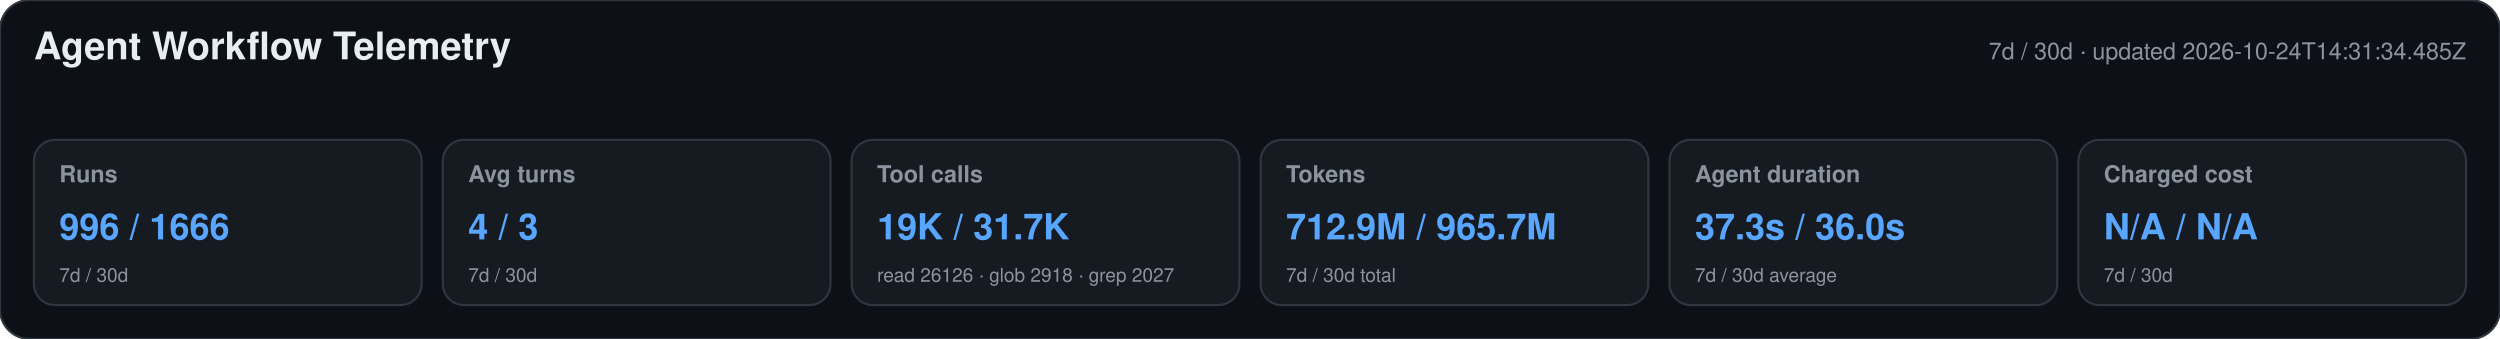
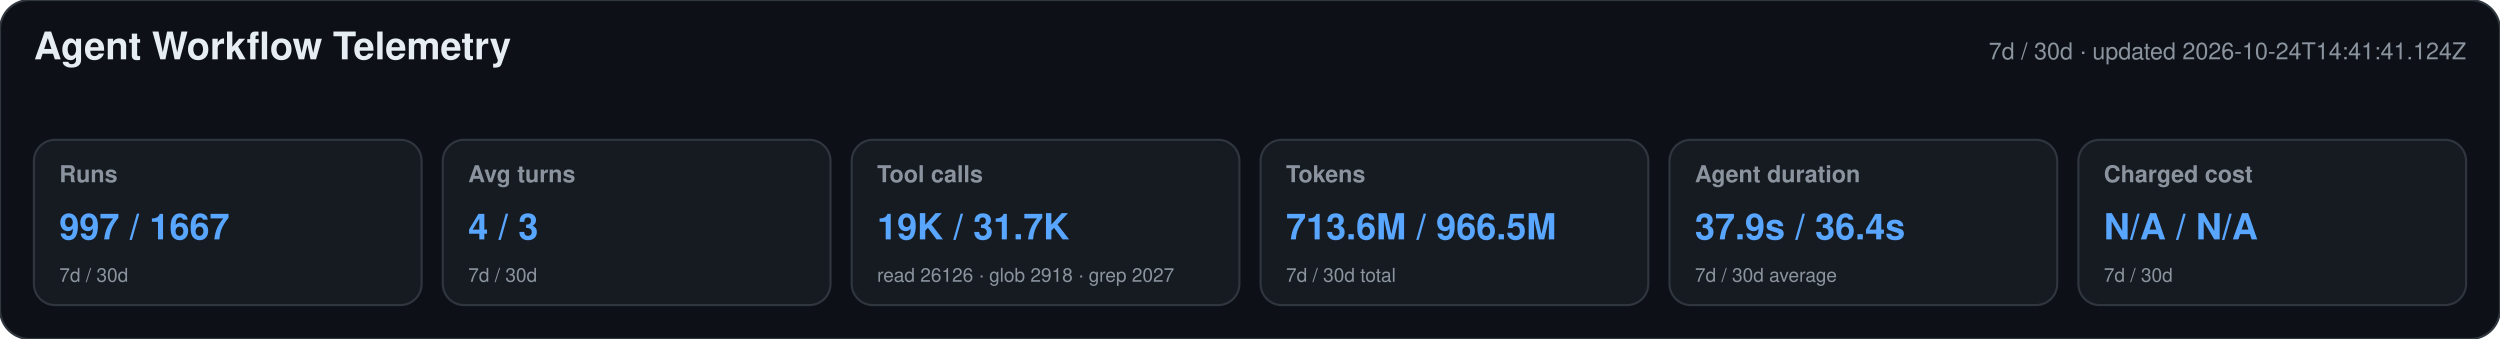
<svg xmlns="http://www.w3.org/2000/svg" width="1180" height="160" viewBox="0 0 1180 160" role="img" aria-labelledby="title desc">
  <style>text{font-family:-apple-system,BlinkMacSystemFont,"Segoe UI",Helvetica,Arial,sans-serif}.heading{font-size:18px;font-weight:650;fill:#e6edf3}.meta,.label,.secondary{fill:#8b949e}.meta,.label{font-size:11px}.label{font-weight:600}.primary{font-size:17px;font-weight:700;fill:#58a6ff}.secondary{font-size:9px}</style>
  <rect width="1180" height="160" rx="14" fill="#0d1117" stroke="#30363d" />
  <text x="16" y="28" class="heading">Agent Workflow Telemetry</text>
-   <text x="1164" y="28" text-anchor="end" class="meta">7d / 30d · updated 2026-10-24T14:31:34.485Z</text>
+   <text x="1164" y="28" text-anchor="end" class="meta">7d / 30d · updated 2026-10-24T14:41:41.124Z</text>
  <g>
    <rect x="16" y="66" width="183" height="78" rx="10" fill="#161b22" stroke="#30363d" />
    <text x="28" y="86" class="label">Runs</text>
-     <text x="28" y="113" class="primary">996 / 1666</text>
+     <text x="28" y="113" class="primary">997 / 1667</text>
    <text x="28" y="133" class="secondary">7d / 30d</text>
  </g>
  <g>
    <rect x="209" y="66" width="183" height="78" rx="10" fill="#161b22" stroke="#30363d" />
    <text x="221" y="86" class="label">Avg turns</text>
    <text x="221" y="113" class="primary">4 / 3</text>
    <text x="221" y="133" class="secondary">7d / 30d</text>
  </g>
  <g>
    <rect x="402" y="66" width="183" height="78" rx="10" fill="#161b22" stroke="#30363d" />
    <text x="414" y="86" class="label">Tool calls</text>
    <text x="414" y="113" class="primary">19K / 31.7K</text>
    <text x="414" y="133" class="secondary">read 26126 · glob 2918 · grep 2027</text>
  </g>
  <g>
    <rect x="595" y="66" width="183" height="78" rx="10" fill="#161b22" stroke="#30363d" />
    <text x="607" y="86" class="label">Tokens</text>
-     <text x="607" y="113" class="primary">712.9M / 965.7M</text>
+     <text x="607" y="113" class="primary">713.6M / 966.5M</text>
    <text x="607" y="133" class="secondary">7d / 30d total</text>
  </g>
  <g>
    <rect x="788" y="66" width="183" height="78" rx="10" fill="#161b22" stroke="#30363d" />
    <text x="800" y="86" class="label">Agent duration</text>
-     <text x="800" y="113" class="primary">37.3s / 36.0s</text>
+     <text x="800" y="113" class="primary">37.9s / 36.4s</text>
    <text x="800" y="133" class="secondary">7d / 30d average</text>
  </g>
  <g>
    <rect x="981" y="66" width="183" height="78" rx="10" fill="#161b22" stroke="#30363d" />
    <text x="993" y="86" class="label">Charged cost</text>
    <text x="993" y="113" class="primary">N/A / N/A</text>
    <text x="993" y="133" class="secondary">7d / 30d</text>
  </g>
</svg>
